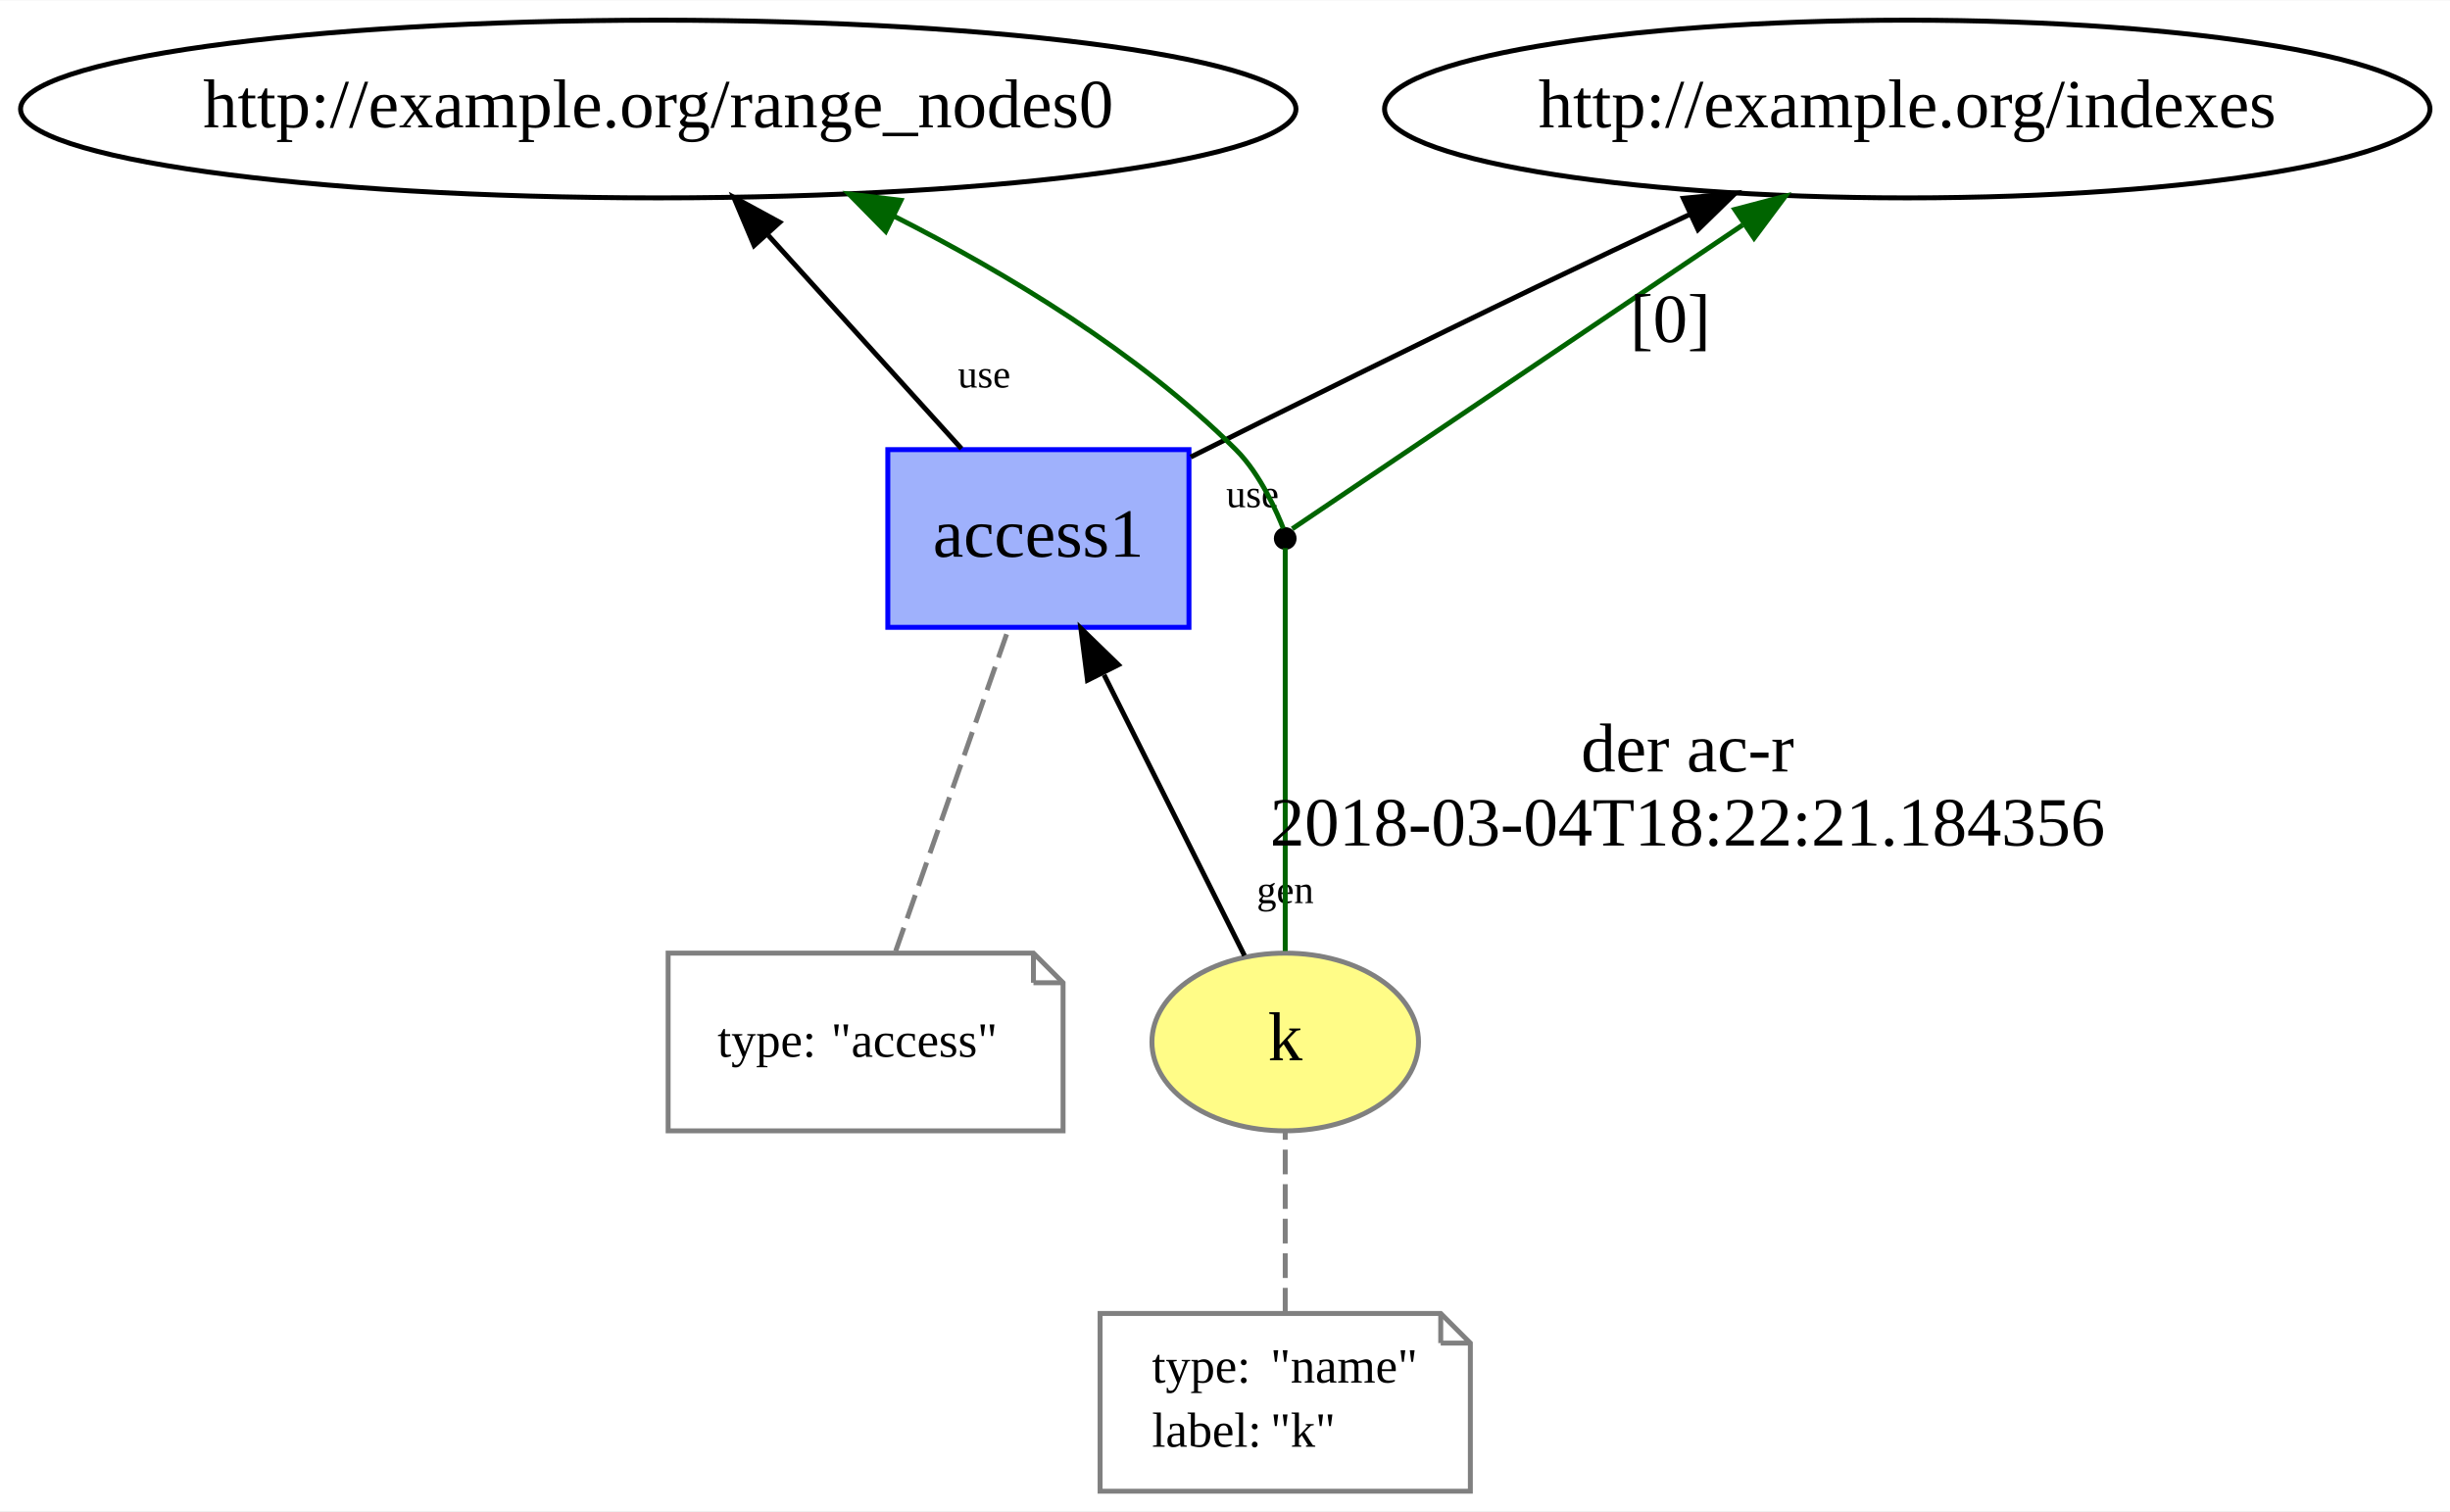
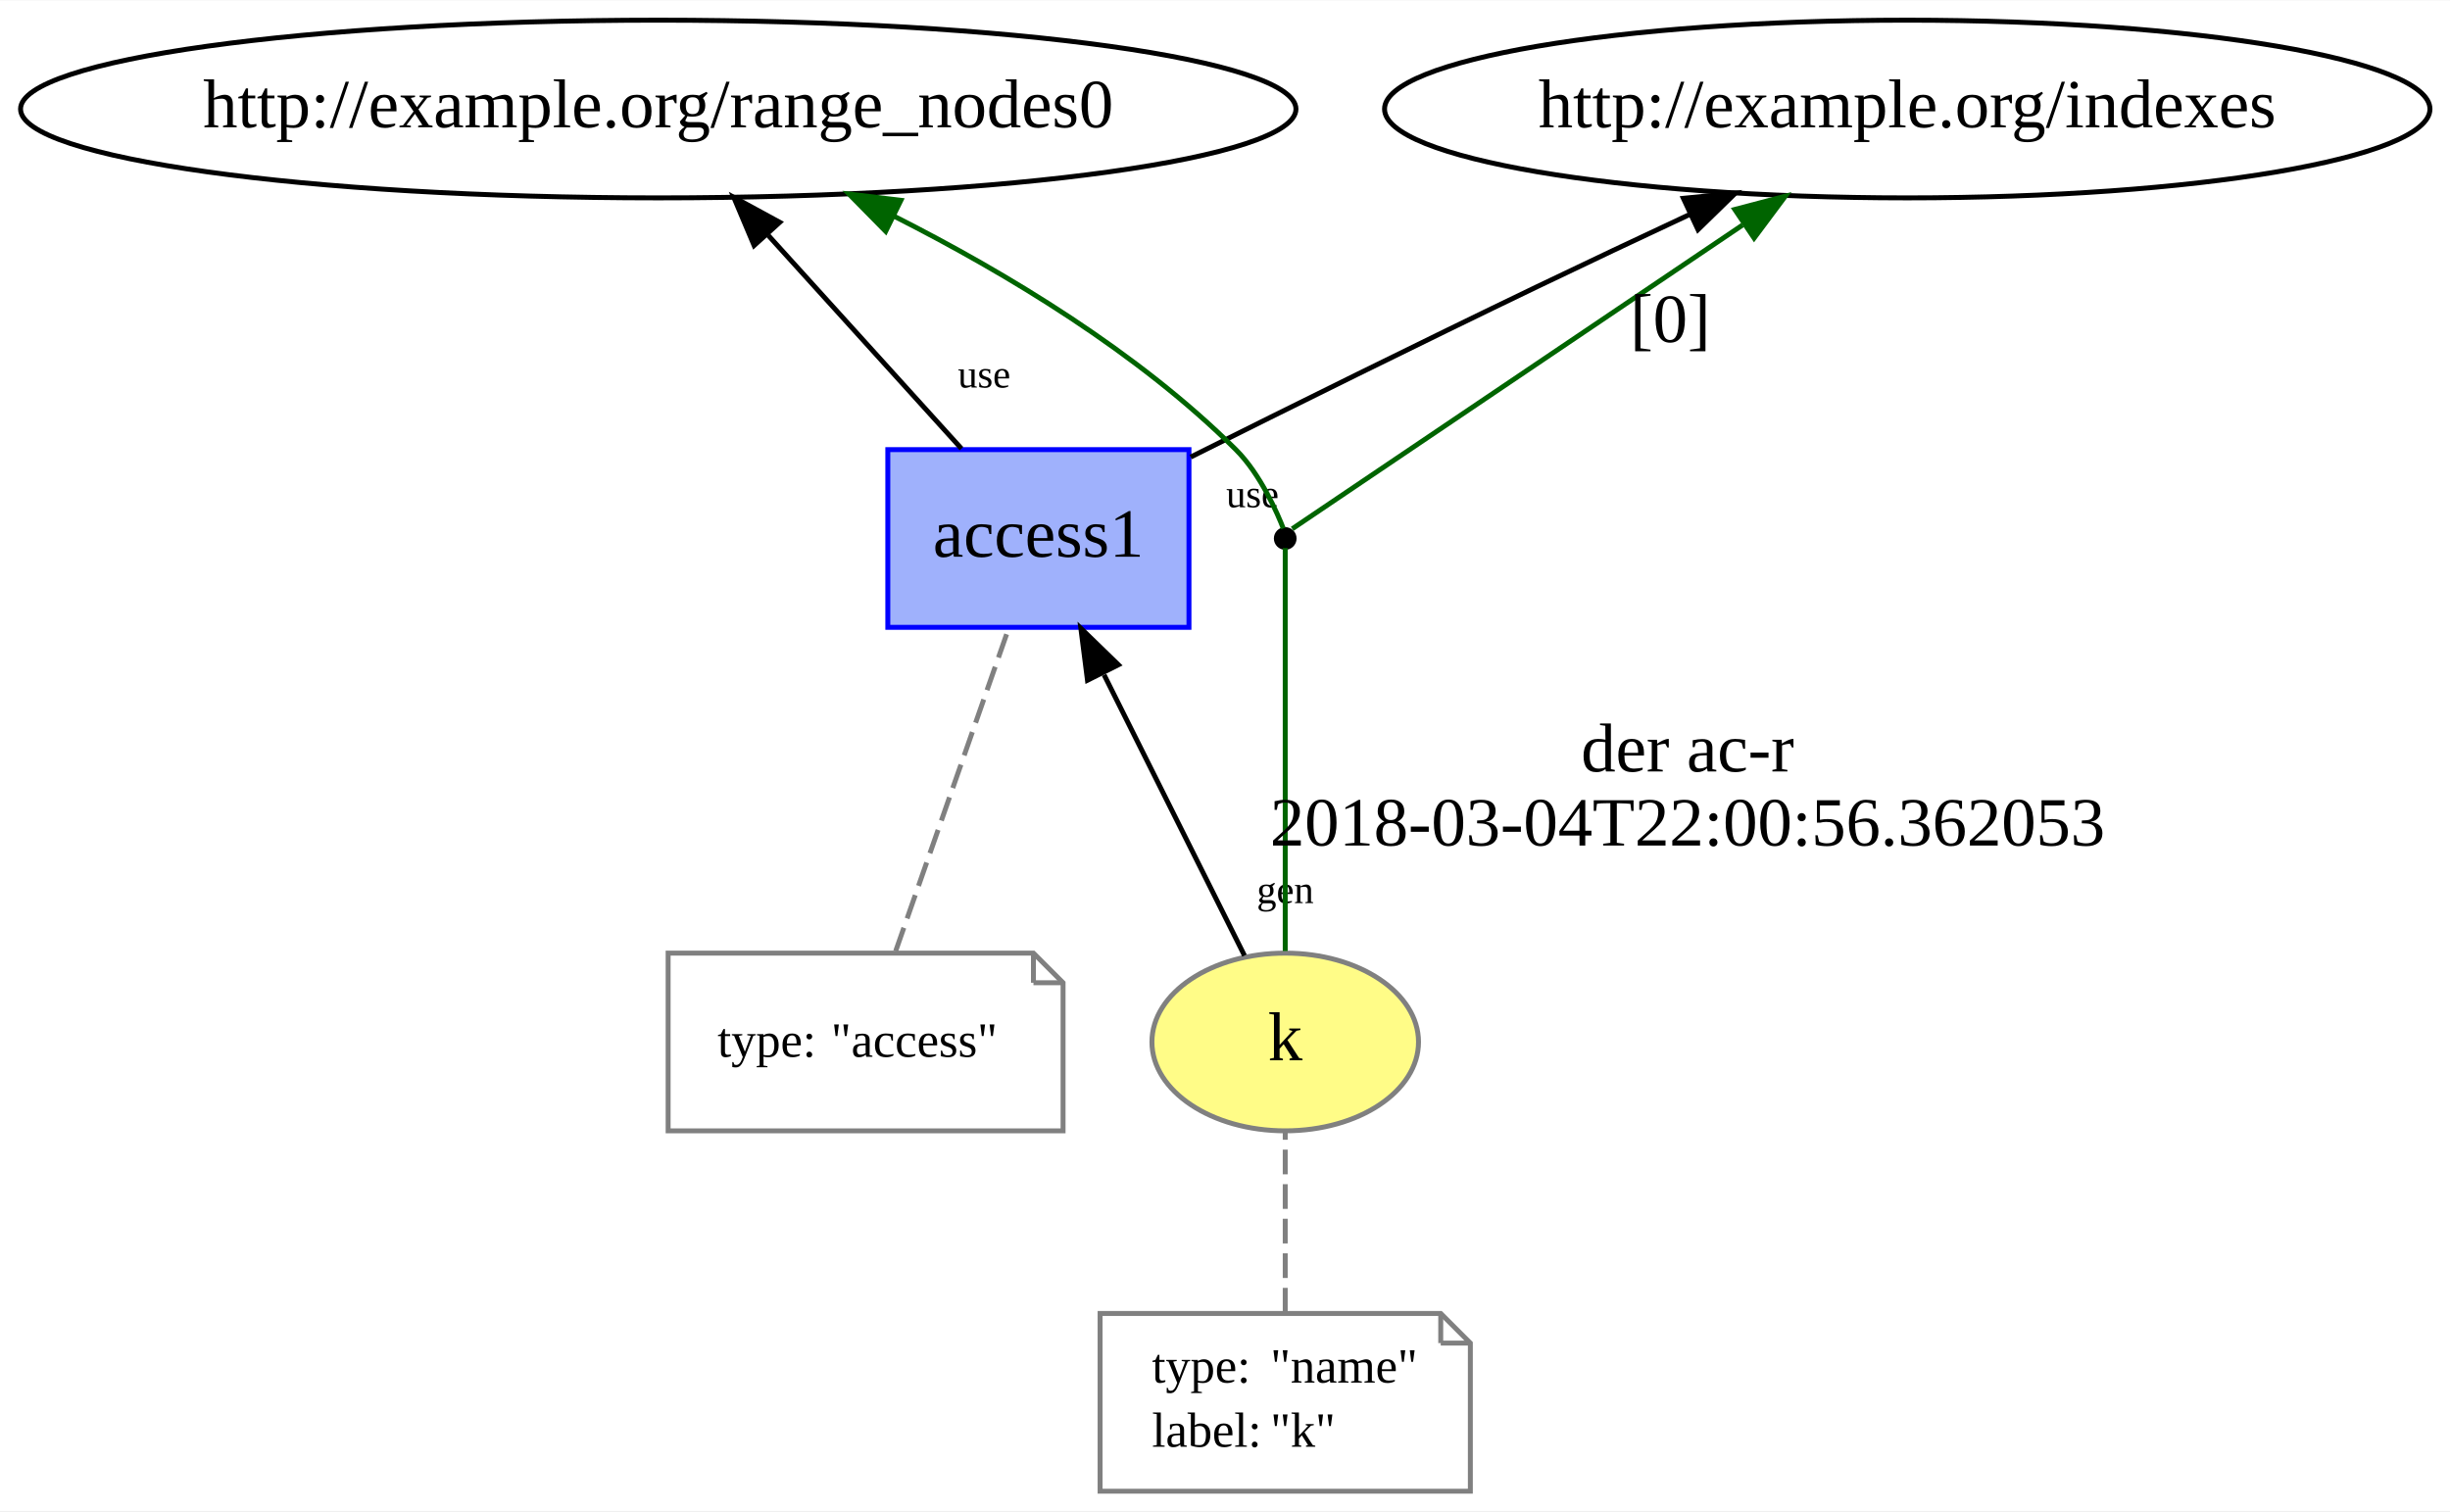
<svg xmlns="http://www.w3.org/2000/svg" xmlns:xlink="http://www.w3.org/1999/xlink" width="496pt" height="306pt" viewBox="0.00 0.00 496.28 306.00">
  <g id="graph0" class="graph" transform="scale(1 1) rotate(0) translate(4 302)">
    <polygon fill="white" stroke="none" points="-4,4 -4,-302 492.279,-302 492.279,4 -4,4" />
    <g id="node1" class="node">
      <g id="a_node1">
        <a xlink:href="http://example.org/k" xlink:title="k">
          <ellipse fill="#fffc87" stroke="#808080" cx="256.339" cy="-91" rx="27" ry="18" />
          <text text-anchor="middle" x="256.339" y="-87.3" font-family="Times New Roman,serif" font-size="14.00">k</text>
        </a>
      </g>
    </g>
    <g id="node3" class="node">
      <g id="a_node3">
        <a xlink:href="http://example.org/access1" xlink:title="access1">
          <polygon fill="#9fb1fc" stroke="#0000ff" points="236.839,-211 175.839,-211 175.839,-175 236.839,-175 236.839,-211" />
          <text text-anchor="middle" x="206.339" y="-189.3" font-family="Times New Roman,serif" font-size="14.00">access1</text>
        </a>
      </g>
    </g>
    <g id="edge7" class="edge">
      <path fill="none" stroke="black" d="M248.082,-108.513C240.359,-123.959 228.691,-147.296 219.652,-165.373" />
      <polygon fill="black" stroke="black" points="216.284,-164.282 214.943,-174.792 222.545,-167.413 216.284,-164.282" />
      <text text-anchor="middle" x="256.347" y="-119.131" font-family="Times New Roman,serif" font-size="8.00">gen</text>
    </g>
    <g id="node6" class="node">
      <ellipse fill="black" stroke="black" cx="256.339" cy="-193" rx="1.8" ry="1.8" />
    </g>
    <g id="edge4" class="edge">
      <path fill="none" stroke="darkgreen" d="M256.339,-109.419C256.339,-135.831 256.339,-183.728 256.339,-191.05" />
      <text text-anchor="middle" x="337.839" y="-145.8" font-family="Times New Roman,serif" font-size="14.00">der ac-r</text>
-       <text text-anchor="middle" x="337.839" y="-130.8" font-family="Times New Roman,serif" font-size="14.00">2018-03-04T18:22:21.184356</text>
+       <text text-anchor="middle" x="337.839" y="-130.8" font-family="Times New Roman,serif" font-size="14.00">2018-03-04T22:00:56.362053</text>
    </g>
    <g id="node2" class="node">
      <polygon fill="none" stroke="gray" points="287.839,-36 218.839,-36 218.839,-0 293.839,-0 293.839,-30 287.839,-36" />
      <polyline fill="none" stroke="gray" points="287.839,-36 287.839,-30 " />
      <polyline fill="none" stroke="gray" points="293.839,-30 287.839,-30 " />
      <text text-anchor="start" x="229.339" y="-22" font-family="Times New Roman,serif" font-size="10.00">type:</text>
      <text text-anchor="start" x="253.339" y="-22" font-family="Times New Roman,serif" font-size="10.00">"name"</text>
      <text text-anchor="start" x="229.339" y="-9" font-family="Times New Roman,serif" font-size="10.00">label:</text>
      <text text-anchor="start" x="253.339" y="-9" font-family="Times New Roman,serif" font-size="10.00">"k"</text>
    </g>
    <g id="edge1" class="edge">
      <path fill="none" stroke="gray" stroke-dasharray="5,2" d="M256.339,-36.187C256.339,-47.35 256.339,-61.84 256.339,-72.971" />
    </g>
    <g id="node5" class="node">
      <ellipse fill="none" stroke="black" cx="129.339" cy="-280" rx="129.177" ry="18" />
      <text text-anchor="middle" x="129.339" y="-276.3" font-family="Times New Roman,serif" font-size="14.00">http://example.org/range_nodes0</text>
    </g>
    <g id="edge3" class="edge">
      <path fill="none" stroke="black" d="M190.756,-211.201C179.516,-223.61 164.176,-240.542 151.64,-254.382" />
      <polygon fill="black" stroke="black" points="148.754,-252.354 144.635,-262.115 153.942,-257.053 148.754,-252.354" />
      <text text-anchor="middle" x="195.349" y="-223.581" font-family="Times New Roman,serif" font-size="8.00">use</text>
    </g>
    <g id="node7" class="node">
      <ellipse fill="none" stroke="black" cx="382.339" cy="-280" rx="105.881" ry="18" />
      <text text-anchor="middle" x="382.339" y="-276.3" font-family="Times New Roman,serif" font-size="14.00">http://example.org/indexes</text>
    </g>
    <g id="edge8" class="edge">
      <path fill="none" stroke="black" d="M237.191,-209.503C257.144,-219.473 283.709,-232.64 307.339,-244 317.352,-248.814 328.16,-253.914 338.368,-258.687" />
      <polygon fill="black" stroke="black" points="336.991,-261.907 347.534,-262.961 339.95,-255.563 336.991,-261.907" />
      <text text-anchor="middle" x="249.703" y="-199.329" font-family="Times New Roman,serif" font-size="8.00">use</text>
    </g>
    <g id="node4" class="node">
      <polygon fill="none" stroke="gray" points="205.339,-109 131.339,-109 131.339,-73 211.339,-73 211.339,-103 205.339,-109" />
      <polyline fill="none" stroke="gray" points="205.339,-109 205.339,-103 " />
      <polyline fill="none" stroke="gray" points="211.339,-103 205.339,-103 " />
      <text text-anchor="start" x="141.339" y="-88" font-family="Times New Roman,serif" font-size="10.00">type:</text>
      <text text-anchor="start" x="164.339" y="-88" font-family="Times New Roman,serif" font-size="10.00">"access"</text>
    </g>
    <g id="edge2" class="edge">
      <path fill="none" stroke="gray" stroke-dasharray="5,2" d="M177.435,-109.419C183.859,-127.773 193.914,-156.502 200.312,-174.781" />
    </g>
    <g id="edge6" class="edge">
      <path fill="none" stroke="darkgreen" d="M255.948,-195.039C254.834,-197.894 251.388,-205.977 246.339,-211 226.575,-230.66 199.998,-246.703 177.169,-258.259" />
      <polygon fill="darkgreen" stroke="darkgreen" points="175.405,-255.226 167.974,-262.778 178.493,-261.508 175.405,-255.226" />
    </g>
    <g id="edge5" class="edge">
      <path fill="none" stroke="darkgreen" d="M257.754,-194.955C266.614,-200.932 315.173,-233.69 348.98,-256.497" />
      <polygon fill="darkgreen" stroke="darkgreen" points="347.404,-259.655 357.652,-262.346 351.319,-253.852 347.404,-259.655" />
      <text text-anchor="middle" x="334.339" y="-232.8" font-family="Times New Roman,serif" font-size="14.00">[0]</text>
    </g>
  </g>
</svg>
